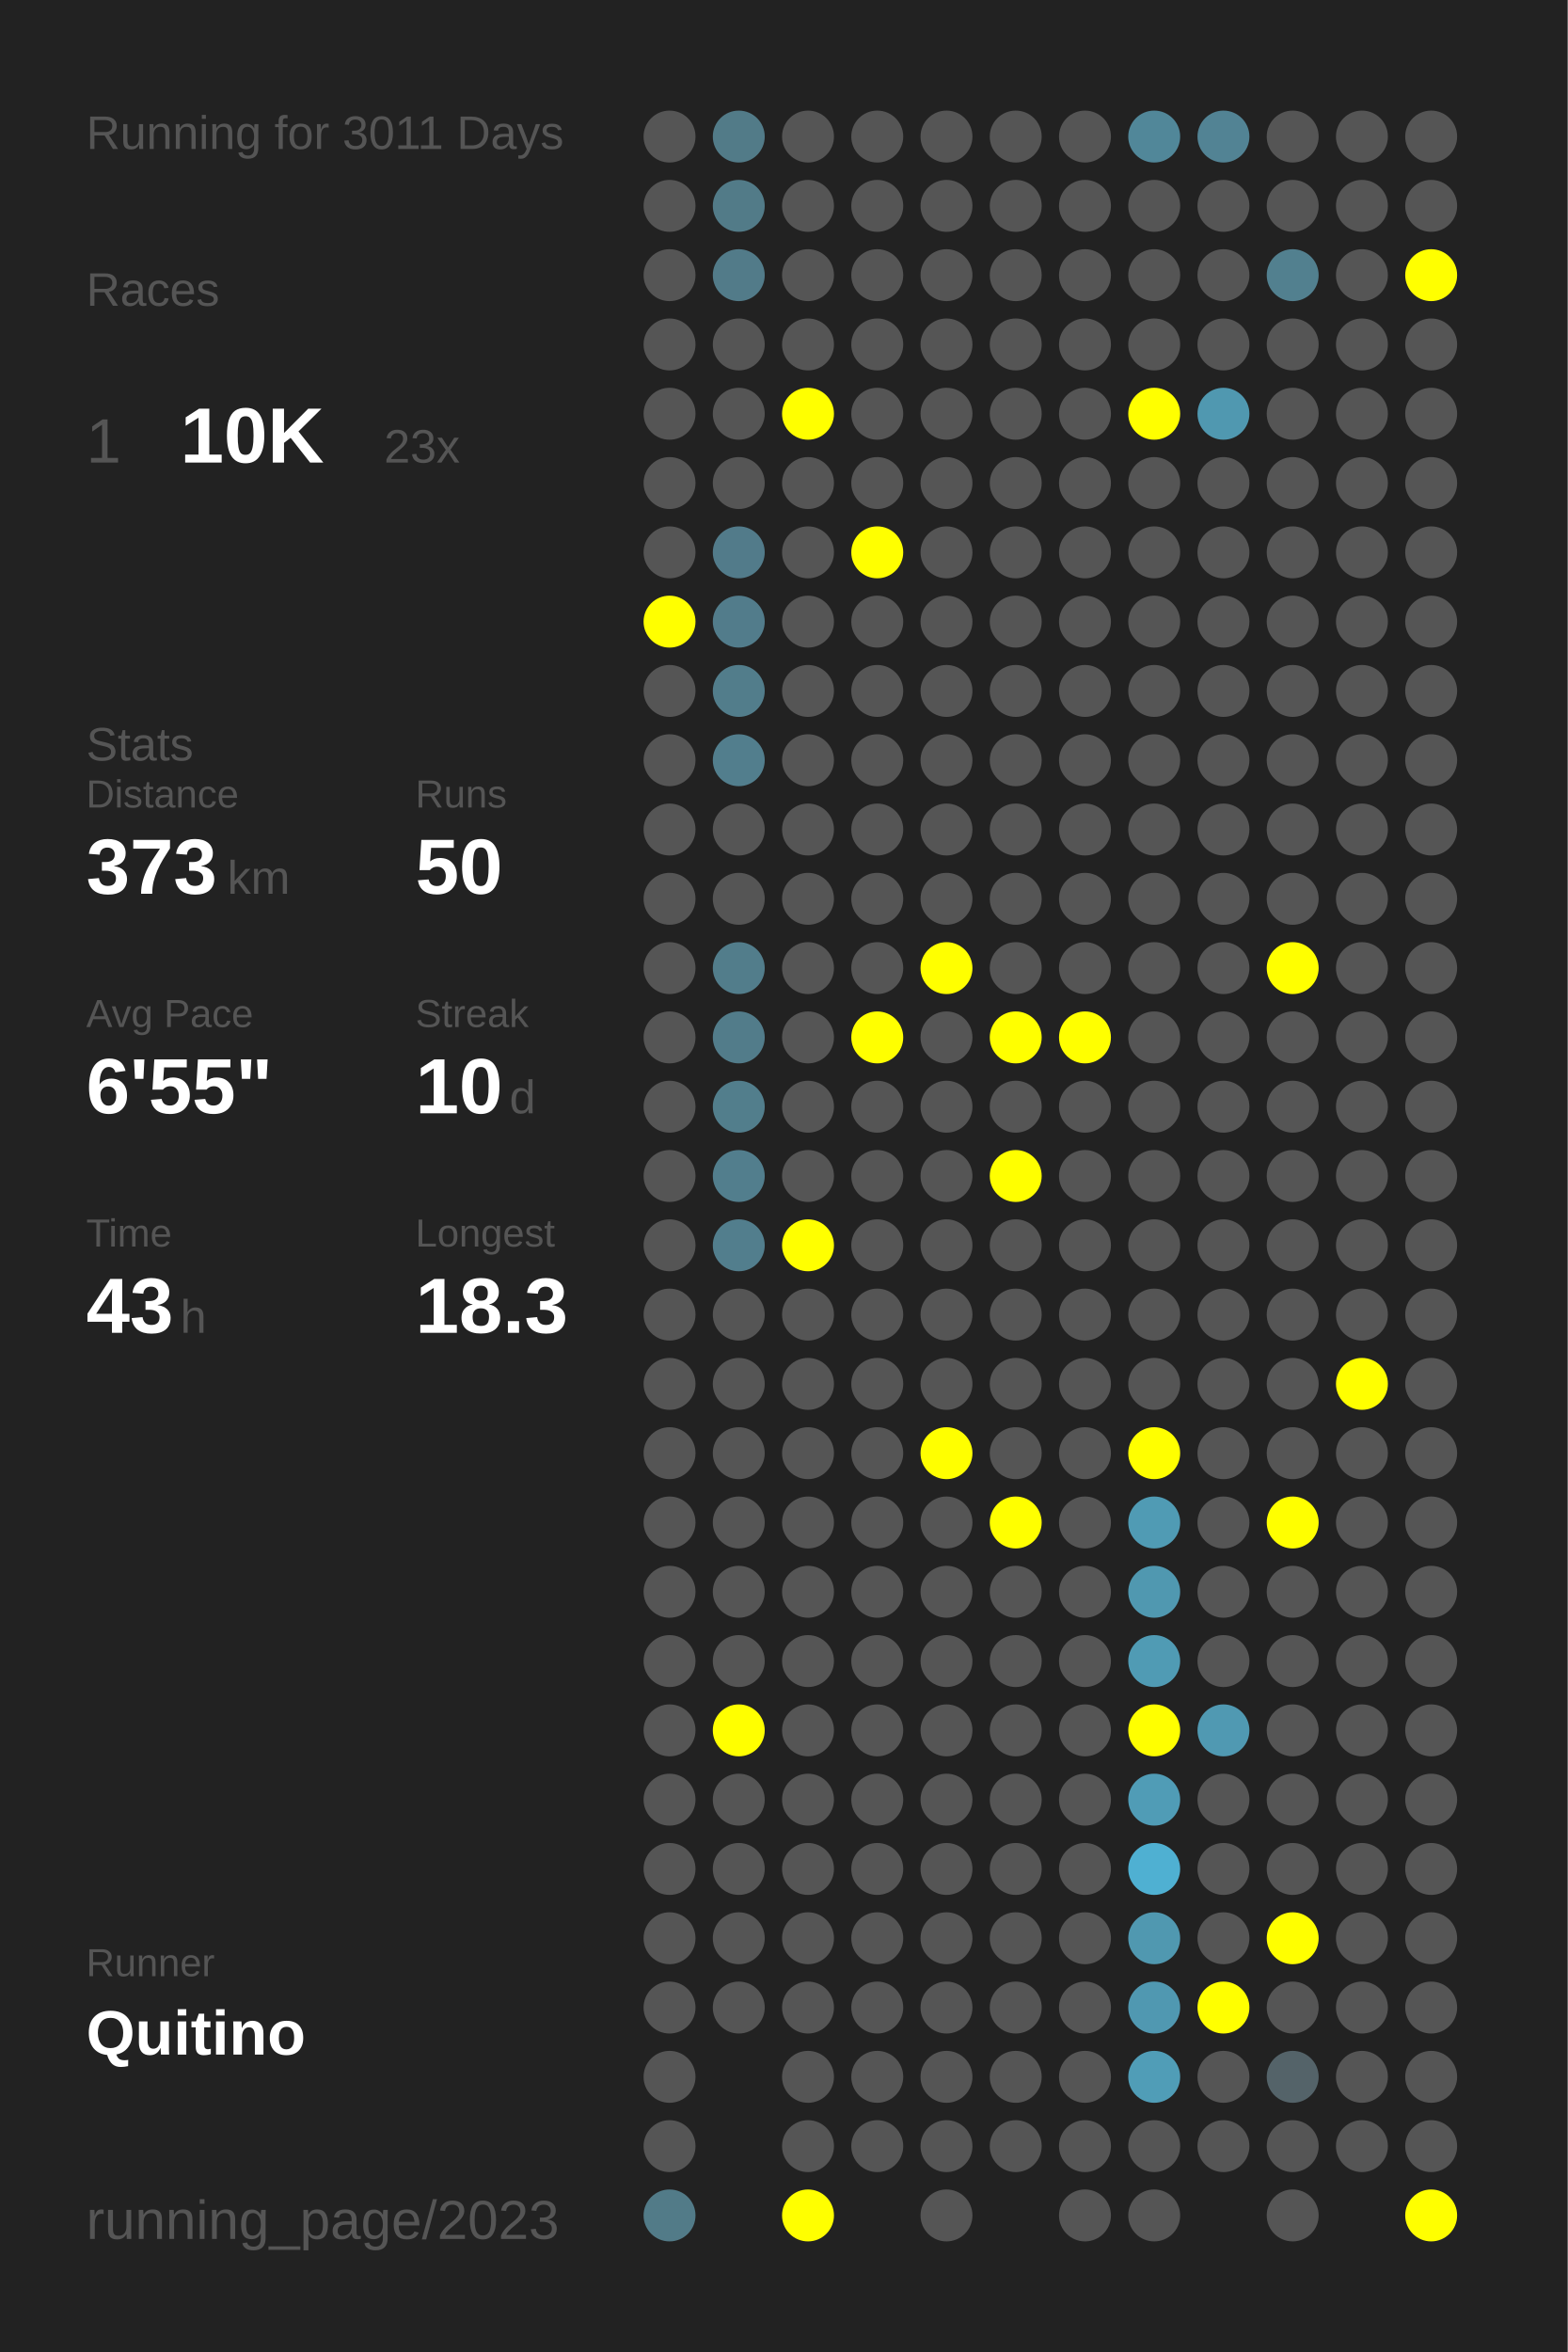
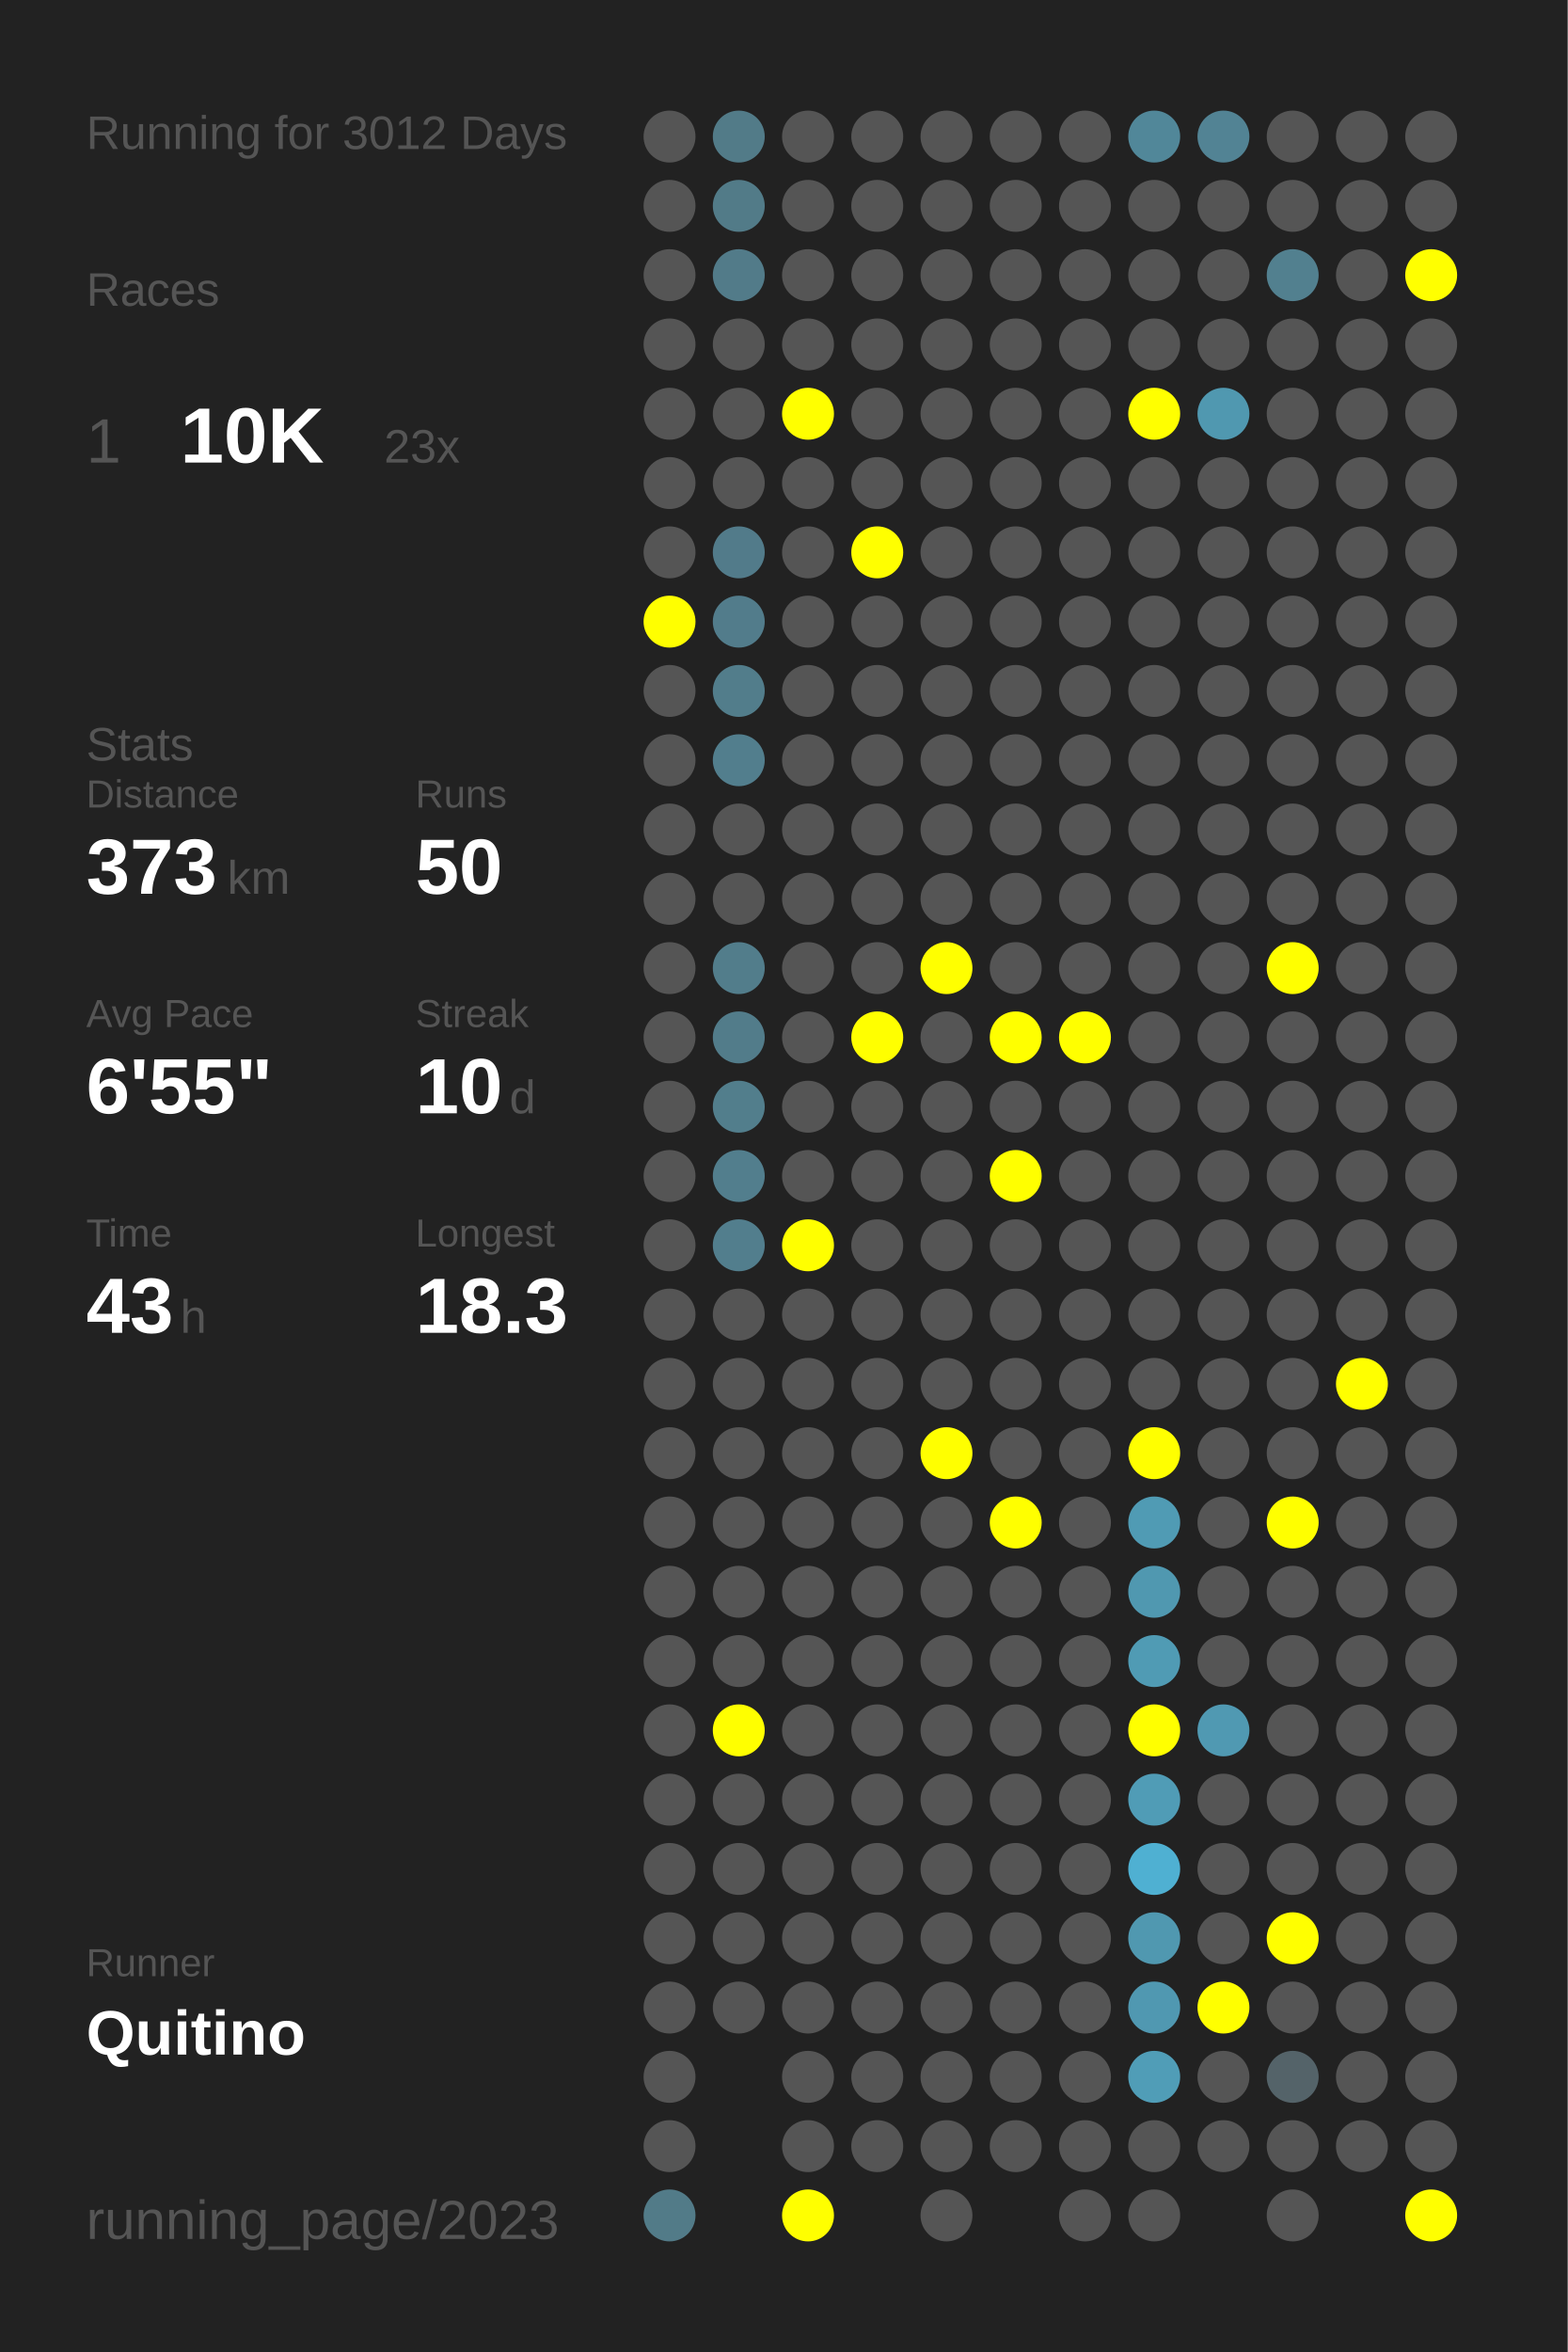
<svg xmlns="http://www.w3.org/2000/svg" baseProfile="full" height="300mm" version="1.1" viewBox="0,0,200,300" width="200mm">
  <defs />
  <rect fill="#222222" height="300" width="200" x="0" y="0" />
-   <text fill="#555555" style="font-size:6px; font-family:Arial;" x="11" y="19">Running for 3011 Days</text>
+   <text fill="#555555" style="font-size:6px; font-family:Arial;" x="11" y="19">Running for 3012 Days</text>
  <text fill="#555555" style="font-size:6px; font-family:Arial;" x="11" y="39">Races</text>
  <text fill="#555555" style="font-size:8px; font-family:Arial;" x="11" y="59">1</text>
  <text fill="#FFFFFF" style="font-size:10px; font-family:Arial; font-weight:bold;" x="23" y="59">10K</text>
  <text fill="#555555" style="font-size:6px; font-family:Arial;" x="49" y="59">23x</text>
  <text fill="#555555" style="font-size:6px; font-family:Arial;" x="11" y="97">Stats</text>
  <text fill="#555555" style="font-size:5px; font-family:Arial;" x="11" y="103">Distance</text>
  <text fill="#FFFFFF" style="font-size:10px; font-family:Arial; font-weight:bold;" x="11" y="114">373</text>
  <text fill="#555555" style="font-size:6px; font-family:Arial;" x="29" y="114">km</text>
  <text fill="#555555" style="font-size:5px; font-family:Arial;" x="53" y="103">Runs</text>
  <text fill="#FFFFFF" style="font-size:10px; font-family:Arial; font-weight:bold;" x="53" y="114">50</text>
  <text fill="#555555" style="font-size:5px; font-family:Arial;" x="11" y="131">Avg Pace</text>
  <text fill="#FFFFFF" style="font-size:10px; font-family:Arial; font-weight:bold;" x="11" y="142">6'55"</text>
  <text fill="#555555" style="font-size:5px; font-family:Arial;" x="53" y="131">Streak</text>
  <text fill="#FFFFFF" style="font-size:10px; font-family:Arial; font-weight:bold;" x="53" y="142">10</text>
  <text fill="#555555" style="font-size:6px; font-family:Arial;" x="65" y="142">d</text>
  <text fill="#555555" style="font-size:5px; font-family:Arial;" x="11" y="159">Time</text>
  <text fill="#FFFFFF" style="font-size:10px; font-family:Arial; font-weight:bold;" x="11" y="170">43</text>
  <text fill="#555555" style="font-size:6px; font-family:Arial;" x="23" y="170">h</text>
  <text fill="#555555" style="font-size:5px; font-family:Arial;" x="53" y="159">Longest</text>
  <text fill="#FFFFFF" style="font-size:10px; font-family:Arial; font-weight:bold;" x="53" y="170">18.3</text>
  <text fill="#555555" style="font-size:5px; font-family:Arial;" x="11" y="252.065">Runner</text>
  <text fill="#FFFFFF" style="font-size:8px; font-family:Arial; font-weight:bold;" x="11" y="262.065">Quitino</text>
  <text fill="#555555" style="font-size:7px; font-family:Arial;" x="11" y="285.581">running_page/2023</text>
  <circle cx="85.417" cy="17.419" fill="#555555" r="3.312" />
  <circle cx="85.417" cy="26.258" fill="#555555" r="3.312" />
  <circle cx="85.417" cy="35.097" fill="#555555" r="3.312" />
  <circle cx="85.417" cy="43.935" fill="#555555" r="3.312" />
  <circle cx="85.417" cy="52.774" fill="#555555" r="3.312" />
  <circle cx="85.417" cy="61.613" fill="#555555" r="3.312" />
  <circle cx="85.417" cy="70.452" fill="#555555" r="3.312" />
  <circle cx="85.417" cy="79.29" fill="#FFFF00" r="3.312" />
  <circle cx="85.417" cy="88.129" fill="#555555" r="3.312" />
  <circle cx="85.417" cy="96.968" fill="#555555" r="3.312" />
  <circle cx="85.417" cy="105.806" fill="#555555" r="3.312" />
  <circle cx="85.417" cy="114.645" fill="#555555" r="3.312" />
  <circle cx="85.417" cy="123.484" fill="#555555" r="3.312" />
  <circle cx="85.417" cy="132.323" fill="#555555" r="3.312" />
  <circle cx="85.417" cy="141.161" fill="#555555" r="3.312" />
  <circle cx="85.417" cy="150" fill="#555555" r="3.312" />
  <circle cx="85.417" cy="158.839" fill="#555555" r="3.312" />
  <circle cx="85.417" cy="167.677" fill="#555555" r="3.312" />
  <circle cx="85.417" cy="176.516" fill="#555555" r="3.312" />
  <circle cx="85.417" cy="185.355" fill="#555555" r="3.312" />
  <circle cx="85.417" cy="194.194" fill="#555555" r="3.312" />
  <circle cx="85.417" cy="203.032" fill="#555555" r="3.312" />
  <circle cx="85.417" cy="211.871" fill="#555555" r="3.312" />
  <circle cx="85.417" cy="220.71" fill="#555555" r="3.312" />
  <circle cx="85.417" cy="229.548" fill="#555555" r="3.312" />
  <circle cx="85.417" cy="238.387" fill="#555555" r="3.312" />
  <circle cx="85.417" cy="247.226" fill="#555555" r="3.312" />
  <circle cx="85.417" cy="256.065" fill="#555555" r="3.312" />
  <circle cx="85.417" cy="264.903" fill="#555555" r="3.312" />
  <circle cx="85.417" cy="273.742" fill="#555555" r="3.312" />
  <circle cx="85.417" cy="282.581" fill="#527b88" r="3.312" />
  <circle cx="94.25" cy="17.419" fill="#527b88" r="3.312" />
  <circle cx="94.25" cy="26.258" fill="#527b88" r="3.312" />
  <circle cx="94.25" cy="35.097" fill="#527b89" r="3.312" />
  <circle cx="94.25" cy="43.935" fill="#555555" r="3.312" />
  <circle cx="94.25" cy="52.774" fill="#555555" r="3.312" />
  <circle cx="94.25" cy="61.613" fill="#555555" r="3.312" />
  <circle cx="94.25" cy="70.452" fill="#527b8a" r="3.312" />
  <circle cx="94.25" cy="79.29" fill="#527c8b" r="3.312" />
  <circle cx="94.25" cy="88.129" fill="#527d8b" r="3.312" />
  <circle cx="94.25" cy="96.968" fill="#527e8d" r="3.312" />
  <circle cx="94.25" cy="105.806" fill="#555555" r="3.312" />
  <circle cx="94.25" cy="114.645" fill="#555555" r="3.312" />
  <circle cx="94.25" cy="123.484" fill="#527d8b" r="3.312" />
  <circle cx="94.25" cy="132.323" fill="#527c8a" r="3.312" />
  <circle cx="94.25" cy="141.161" fill="#527e8c" r="3.312" />
  <circle cx="94.25" cy="150" fill="#527e8d" r="3.312" />
  <circle cx="94.25" cy="158.839" fill="#527e8d" r="3.312" />
  <circle cx="94.25" cy="167.677" fill="#555555" r="3.312" />
  <circle cx="94.25" cy="176.516" fill="#555555" r="3.312" />
  <circle cx="94.25" cy="185.355" fill="#555555" r="3.312" />
  <circle cx="94.25" cy="194.194" fill="#555555" r="3.312" />
  <circle cx="94.25" cy="203.032" fill="#555555" r="3.312" />
  <circle cx="94.25" cy="211.871" fill="#555555" r="3.312" />
  <circle cx="94.25" cy="220.71" fill="#FFFF00" r="3.312" />
  <circle cx="94.25" cy="229.548" fill="#555555" r="3.312" />
  <circle cx="94.25" cy="238.387" fill="#555555" r="3.312" />
  <circle cx="94.25" cy="247.226" fill="#555555" r="3.312" />
  <circle cx="94.25" cy="256.065" fill="#555555" r="3.312" />
  <circle cx="103.083" cy="17.419" fill="#555555" r="3.312" />
  <circle cx="103.083" cy="26.258" fill="#555555" r="3.312" />
  <circle cx="103.083" cy="35.097" fill="#555555" r="3.312" />
  <circle cx="103.083" cy="43.935" fill="#555555" r="3.312" />
  <circle cx="103.083" cy="52.774" fill="#FFFF00" r="3.312" />
  <circle cx="103.083" cy="61.613" fill="#555555" r="3.312" />
  <circle cx="103.083" cy="70.452" fill="#555555" r="3.312" />
  <circle cx="103.083" cy="79.29" fill="#555555" r="3.312" />
  <circle cx="103.083" cy="88.129" fill="#555555" r="3.312" />
  <circle cx="103.083" cy="96.968" fill="#555555" r="3.312" />
  <circle cx="103.083" cy="105.806" fill="#555555" r="3.312" />
  <circle cx="103.083" cy="114.645" fill="#555555" r="3.312" />
  <circle cx="103.083" cy="123.484" fill="#555555" r="3.312" />
  <circle cx="103.083" cy="132.323" fill="#555555" r="3.312" />
  <circle cx="103.083" cy="141.161" fill="#555555" r="3.312" />
  <circle cx="103.083" cy="150" fill="#555555" r="3.312" />
  <circle cx="103.083" cy="158.839" fill="#FFFF00" r="3.312" />
  <circle cx="103.083" cy="167.677" fill="#555555" r="3.312" />
  <circle cx="103.083" cy="176.516" fill="#555555" r="3.312" />
  <circle cx="103.083" cy="185.355" fill="#555555" r="3.312" />
  <circle cx="103.083" cy="194.194" fill="#555555" r="3.312" />
  <circle cx="103.083" cy="203.032" fill="#555555" r="3.312" />
  <circle cx="103.083" cy="211.871" fill="#555555" r="3.312" />
  <circle cx="103.083" cy="220.71" fill="#555555" r="3.312" />
  <circle cx="103.083" cy="229.548" fill="#555555" r="3.312" />
  <circle cx="103.083" cy="238.387" fill="#555555" r="3.312" />
  <circle cx="103.083" cy="247.226" fill="#555555" r="3.312" />
  <circle cx="103.083" cy="256.065" fill="#555555" r="3.312" />
  <circle cx="103.083" cy="264.903" fill="#555555" r="3.312" />
  <circle cx="103.083" cy="273.742" fill="#555555" r="3.312" />
  <circle cx="103.083" cy="282.581" fill="#FFFF00" r="3.312" />
  <circle cx="111.917" cy="17.419" fill="#555555" r="3.312" />
  <circle cx="111.917" cy="26.258" fill="#555555" r="3.312" />
  <circle cx="111.917" cy="35.097" fill="#555555" r="3.312" />
  <circle cx="111.917" cy="43.935" fill="#555555" r="3.312" />
  <circle cx="111.917" cy="52.774" fill="#555555" r="3.312" />
  <circle cx="111.917" cy="61.613" fill="#555555" r="3.312" />
  <circle cx="111.917" cy="70.452" fill="#FFFF00" r="3.312" />
  <circle cx="111.917" cy="79.29" fill="#555555" r="3.312" />
  <circle cx="111.917" cy="88.129" fill="#555555" r="3.312" />
  <circle cx="111.917" cy="96.968" fill="#555555" r="3.312" />
  <circle cx="111.917" cy="105.806" fill="#555555" r="3.312" />
  <circle cx="111.917" cy="114.645" fill="#555555" r="3.312" />
  <circle cx="111.917" cy="123.484" fill="#555555" r="3.312" />
  <circle cx="111.917" cy="132.323" fill="#FFFF00" r="3.312" />
  <circle cx="111.917" cy="141.161" fill="#555555" r="3.312" />
  <circle cx="111.917" cy="150" fill="#555555" r="3.312" />
  <circle cx="111.917" cy="158.839" fill="#555555" r="3.312" />
  <circle cx="111.917" cy="167.677" fill="#555555" r="3.312" />
  <circle cx="111.917" cy="176.516" fill="#555555" r="3.312" />
  <circle cx="111.917" cy="185.355" fill="#555555" r="3.312" />
  <circle cx="111.917" cy="194.194" fill="#555555" r="3.312" />
  <circle cx="111.917" cy="203.032" fill="#555555" r="3.312" />
  <circle cx="111.917" cy="211.871" fill="#555555" r="3.312" />
  <circle cx="111.917" cy="220.71" fill="#555555" r="3.312" />
  <circle cx="111.917" cy="229.548" fill="#555555" r="3.312" />
  <circle cx="111.917" cy="238.387" fill="#555555" r="3.312" />
  <circle cx="111.917" cy="247.226" fill="#555555" r="3.312" />
  <circle cx="111.917" cy="256.065" fill="#555555" r="3.312" />
  <circle cx="111.917" cy="264.903" fill="#555555" r="3.312" />
  <circle cx="111.917" cy="273.742" fill="#555555" r="3.312" />
  <circle cx="120.75" cy="17.419" fill="#555555" r="3.312" />
  <circle cx="120.75" cy="26.258" fill="#555555" r="3.312" />
  <circle cx="120.75" cy="35.097" fill="#555555" r="3.312" />
  <circle cx="120.75" cy="43.935" fill="#555555" r="3.312" />
  <circle cx="120.75" cy="52.774" fill="#555555" r="3.312" />
  <circle cx="120.75" cy="61.613" fill="#555555" r="3.312" />
  <circle cx="120.75" cy="70.452" fill="#555555" r="3.312" />
  <circle cx="120.75" cy="79.29" fill="#555555" r="3.312" />
  <circle cx="120.75" cy="88.129" fill="#555555" r="3.312" />
  <circle cx="120.75" cy="96.968" fill="#555555" r="3.312" />
  <circle cx="120.75" cy="105.806" fill="#555555" r="3.312" />
  <circle cx="120.75" cy="114.645" fill="#555555" r="3.312" />
  <circle cx="120.75" cy="123.484" fill="#FFFF00" r="3.312" />
  <circle cx="120.75" cy="132.323" fill="#555555" r="3.312" />
  <circle cx="120.75" cy="141.161" fill="#555555" r="3.312" />
  <circle cx="120.75" cy="150" fill="#555555" r="3.312" />
  <circle cx="120.75" cy="158.839" fill="#555555" r="3.312" />
  <circle cx="120.75" cy="167.677" fill="#555555" r="3.312" />
  <circle cx="120.75" cy="176.516" fill="#555555" r="3.312" />
  <circle cx="120.75" cy="185.355" fill="#FFFF00" r="3.312" />
  <circle cx="120.75" cy="194.194" fill="#555555" r="3.312" />
  <circle cx="120.75" cy="203.032" fill="#555555" r="3.312" />
  <circle cx="120.75" cy="211.871" fill="#555555" r="3.312" />
  <circle cx="120.75" cy="220.71" fill="#555555" r="3.312" />
  <circle cx="120.75" cy="229.548" fill="#555555" r="3.312" />
  <circle cx="120.75" cy="238.387" fill="#555555" r="3.312" />
  <circle cx="120.75" cy="247.226" fill="#555555" r="3.312" />
  <circle cx="120.75" cy="256.065" fill="#555555" r="3.312" />
  <circle cx="120.75" cy="264.903" fill="#555555" r="3.312" />
  <circle cx="120.75" cy="273.742" fill="#555555" r="3.312" />
  <circle cx="120.75" cy="282.581" fill="#555555" r="3.312" />
  <circle cx="129.583" cy="17.419" fill="#555555" r="3.312" />
  <circle cx="129.583" cy="26.258" fill="#555555" r="3.312" />
  <circle cx="129.583" cy="35.097" fill="#555555" r="3.312" />
  <circle cx="129.583" cy="43.935" fill="#555555" r="3.312" />
  <circle cx="129.583" cy="52.774" fill="#555555" r="3.312" />
  <circle cx="129.583" cy="61.613" fill="#555555" r="3.312" />
  <circle cx="129.583" cy="70.452" fill="#555555" r="3.312" />
  <circle cx="129.583" cy="79.29" fill="#555555" r="3.312" />
  <circle cx="129.583" cy="88.129" fill="#555555" r="3.312" />
  <circle cx="129.583" cy="96.968" fill="#555555" r="3.312" />
  <circle cx="129.583" cy="105.806" fill="#555555" r="3.312" />
  <circle cx="129.583" cy="114.645" fill="#555555" r="3.312" />
  <circle cx="129.583" cy="123.484" fill="#555555" r="3.312" />
  <circle cx="129.583" cy="132.323" fill="#FFFF00" r="3.312" />
  <circle cx="129.583" cy="141.161" fill="#555555" r="3.312" />
  <circle cx="129.583" cy="150" fill="#FFFF00" r="3.312" />
  <circle cx="129.583" cy="158.839" fill="#555555" r="3.312" />
  <circle cx="129.583" cy="167.677" fill="#555555" r="3.312" />
  <circle cx="129.583" cy="176.516" fill="#555555" r="3.312" />
  <circle cx="129.583" cy="185.355" fill="#555555" r="3.312" />
  <circle cx="129.583" cy="194.194" fill="#FFFF00" r="3.312" />
  <circle cx="129.583" cy="203.032" fill="#555555" r="3.312" />
  <circle cx="129.583" cy="211.871" fill="#555555" r="3.312" />
  <circle cx="129.583" cy="220.71" fill="#555555" r="3.312" />
  <circle cx="129.583" cy="229.548" fill="#555555" r="3.312" />
  <circle cx="129.583" cy="238.387" fill="#555555" r="3.312" />
  <circle cx="129.583" cy="247.226" fill="#555555" r="3.312" />
  <circle cx="129.583" cy="256.065" fill="#555555" r="3.312" />
  <circle cx="129.583" cy="264.903" fill="#555555" r="3.312" />
  <circle cx="129.583" cy="273.742" fill="#555555" r="3.312" />
  <circle cx="138.417" cy="17.419" fill="#555555" r="3.312" />
  <circle cx="138.417" cy="26.258" fill="#555555" r="3.312" />
  <circle cx="138.417" cy="35.097" fill="#555555" r="3.312" />
  <circle cx="138.417" cy="43.935" fill="#555555" r="3.312" />
  <circle cx="138.417" cy="52.774" fill="#555555" r="3.312" />
  <circle cx="138.417" cy="61.613" fill="#555555" r="3.312" />
  <circle cx="138.417" cy="70.452" fill="#555555" r="3.312" />
  <circle cx="138.417" cy="79.29" fill="#555555" r="3.312" />
  <circle cx="138.417" cy="88.129" fill="#555555" r="3.312" />
  <circle cx="138.417" cy="96.968" fill="#555555" r="3.312" />
  <circle cx="138.417" cy="105.806" fill="#555555" r="3.312" />
  <circle cx="138.417" cy="114.645" fill="#555555" r="3.312" />
  <circle cx="138.417" cy="123.484" fill="#555555" r="3.312" />
  <circle cx="138.417" cy="132.323" fill="#FFFF00" r="3.312" />
  <circle cx="138.417" cy="141.161" fill="#555555" r="3.312" />
  <circle cx="138.417" cy="150" fill="#555555" r="3.312" />
  <circle cx="138.417" cy="158.839" fill="#555555" r="3.312" />
  <circle cx="138.417" cy="167.677" fill="#555555" r="3.312" />
  <circle cx="138.417" cy="176.516" fill="#555555" r="3.312" />
  <circle cx="138.417" cy="185.355" fill="#555555" r="3.312" />
  <circle cx="138.417" cy="194.194" fill="#555555" r="3.312" />
  <circle cx="138.417" cy="203.032" fill="#555555" r="3.312" />
  <circle cx="138.417" cy="211.871" fill="#555555" r="3.312" />
  <circle cx="138.417" cy="220.71" fill="#555555" r="3.312" />
  <circle cx="138.417" cy="229.548" fill="#555555" r="3.312" />
  <circle cx="138.417" cy="238.387" fill="#555555" r="3.312" />
  <circle cx="138.417" cy="247.226" fill="#555555" r="3.312" />
  <circle cx="138.417" cy="256.065" fill="#555555" r="3.312" />
  <circle cx="138.417" cy="264.903" fill="#555555" r="3.312" />
  <circle cx="138.417" cy="273.742" fill="#555555" r="3.312" />
  <circle cx="138.417" cy="282.581" fill="#555555" r="3.312" />
  <circle cx="147.25" cy="17.419" fill="#518799" r="3.312" />
  <circle cx="147.25" cy="26.258" fill="#555555" r="3.312" />
  <circle cx="147.25" cy="35.097" fill="#555555" r="3.312" />
  <circle cx="147.25" cy="43.935" fill="#555555" r="3.312" />
  <circle cx="147.25" cy="52.774" fill="#FFFF00" r="3.312" />
  <circle cx="147.25" cy="61.613" fill="#555555" r="3.312" />
  <circle cx="147.25" cy="70.452" fill="#555555" r="3.312" />
  <circle cx="147.25" cy="79.29" fill="#555555" r="3.312" />
  <circle cx="147.25" cy="88.129" fill="#555555" r="3.312" />
  <circle cx="147.25" cy="96.968" fill="#555555" r="3.312" />
  <circle cx="147.25" cy="105.806" fill="#555555" r="3.312" />
  <circle cx="147.25" cy="114.645" fill="#555555" r="3.312" />
  <circle cx="147.25" cy="123.484" fill="#555555" r="3.312" />
  <circle cx="147.25" cy="132.323" fill="#555555" r="3.312" />
  <circle cx="147.25" cy="141.161" fill="#555555" r="3.312" />
  <circle cx="147.25" cy="150" fill="#555555" r="3.312" />
  <circle cx="147.25" cy="158.839" fill="#555555" r="3.312" />
  <circle cx="147.25" cy="167.677" fill="#555555" r="3.312" />
  <circle cx="147.25" cy="176.516" fill="#555555" r="3.312" />
  <circle cx="147.25" cy="185.355" fill="#FFFF00" r="3.312" />
  <circle cx="147.25" cy="194.194" fill="#509bb4" r="3.312" />
  <circle cx="147.25" cy="203.032" fill="#5098b0" r="3.312" />
  <circle cx="147.25" cy="211.871" fill="#509bb4" r="3.312" />
  <circle cx="147.25" cy="220.71" fill="#FFFF00" r="3.312" />
  <circle cx="147.25" cy="229.548" fill="#509cb6" r="3.312" />
  <circle cx="147.25" cy="238.387" fill="#4fb0d2" r="3.312" />
  <circle cx="147.25" cy="247.226" fill="#5098b0" r="3.312" />
  <circle cx="147.25" cy="256.065" fill="#5098b1" r="3.312" />
  <circle cx="147.25" cy="264.903" fill="#509db7" r="3.312" />
  <circle cx="147.25" cy="273.742" fill="#555555" r="3.312" />
  <circle cx="147.25" cy="282.581" fill="#555555" r="3.312" />
  <circle cx="156.083" cy="17.419" fill="#528394" r="3.312" />
  <circle cx="156.083" cy="26.258" fill="#555555" r="3.312" />
  <circle cx="156.083" cy="35.097" fill="#555555" r="3.312" />
  <circle cx="156.083" cy="43.935" fill="#555555" r="3.312" />
  <circle cx="156.083" cy="52.774" fill="#5098b0" r="3.312" />
  <circle cx="156.083" cy="61.613" fill="#555555" r="3.312" />
  <circle cx="156.083" cy="70.452" fill="#555555" r="3.312" />
  <circle cx="156.083" cy="79.29" fill="#555555" r="3.312" />
  <circle cx="156.083" cy="88.129" fill="#555555" r="3.312" />
  <circle cx="156.083" cy="96.968" fill="#555555" r="3.312" />
  <circle cx="156.083" cy="105.806" fill="#555555" r="3.312" />
  <circle cx="156.083" cy="114.645" fill="#555555" r="3.312" />
  <circle cx="156.083" cy="123.484" fill="#555555" r="3.312" />
  <circle cx="156.083" cy="132.323" fill="#555555" r="3.312" />
  <circle cx="156.083" cy="141.161" fill="#555555" r="3.312" />
  <circle cx="156.083" cy="150" fill="#555555" r="3.312" />
  <circle cx="156.083" cy="158.839" fill="#555555" r="3.312" />
  <circle cx="156.083" cy="167.677" fill="#555555" r="3.312" />
  <circle cx="156.083" cy="176.516" fill="#555555" r="3.312" />
  <circle cx="156.083" cy="185.355" fill="#555555" r="3.312" />
  <circle cx="156.083" cy="194.194" fill="#555555" r="3.312" />
  <circle cx="156.083" cy="203.032" fill="#555555" r="3.312" />
  <circle cx="156.083" cy="211.871" fill="#555555" r="3.312" />
  <circle cx="156.083" cy="220.71" fill="#5099b2" r="3.312" />
  <circle cx="156.083" cy="229.548" fill="#555555" r="3.312" />
  <circle cx="156.083" cy="238.387" fill="#555555" r="3.312" />
  <circle cx="156.083" cy="247.226" fill="#555555" r="3.312" />
  <circle cx="156.083" cy="256.065" fill="#FFFF00" r="3.312" />
  <circle cx="156.083" cy="264.903" fill="#555555" r="3.312" />
  <circle cx="156.083" cy="273.742" fill="#555555" r="3.312" />
  <circle cx="164.917" cy="17.419" fill="#555555" r="3.312" />
  <circle cx="164.917" cy="26.258" fill="#555555" r="3.312" />
  <circle cx="164.917" cy="35.097" fill="#52808f" r="3.312" />
  <circle cx="164.917" cy="43.935" fill="#555555" r="3.312" />
  <circle cx="164.917" cy="52.774" fill="#555555" r="3.312" />
  <circle cx="164.917" cy="61.613" fill="#555555" r="3.312" />
  <circle cx="164.917" cy="70.452" fill="#555555" r="3.312" />
  <circle cx="164.917" cy="79.29" fill="#555555" r="3.312" />
  <circle cx="164.917" cy="88.129" fill="#555555" r="3.312" />
  <circle cx="164.917" cy="96.968" fill="#555555" r="3.312" />
  <circle cx="164.917" cy="105.806" fill="#555555" r="3.312" />
  <circle cx="164.917" cy="114.645" fill="#555555" r="3.312" />
  <circle cx="164.917" cy="123.484" fill="#FFFF00" r="3.312" />
  <circle cx="164.917" cy="132.323" fill="#555555" r="3.312" />
  <circle cx="164.917" cy="141.161" fill="#555555" r="3.312" />
  <circle cx="164.917" cy="150" fill="#555555" r="3.312" />
  <circle cx="164.917" cy="158.839" fill="#555555" r="3.312" />
  <circle cx="164.917" cy="167.677" fill="#555555" r="3.312" />
  <circle cx="164.917" cy="176.516" fill="#555555" r="3.312" />
  <circle cx="164.917" cy="185.355" fill="#555555" r="3.312" />
  <circle cx="164.917" cy="194.194" fill="#FFFF00" r="3.312" />
  <circle cx="164.917" cy="203.032" fill="#555555" r="3.312" />
  <circle cx="164.917" cy="211.871" fill="#555555" r="3.312" />
  <circle cx="164.917" cy="220.71" fill="#555555" r="3.312" />
  <circle cx="164.917" cy="229.548" fill="#555555" r="3.312" />
  <circle cx="164.917" cy="238.387" fill="#555555" r="3.312" />
  <circle cx="164.917" cy="247.226" fill="#FFFF00" r="3.312" />
  <circle cx="164.917" cy="256.065" fill="#555555" r="3.312" />
  <circle cx="164.917" cy="264.903" fill="#546369" r="3.312" />
  <circle cx="164.917" cy="273.742" fill="#555555" r="3.312" />
  <circle cx="164.917" cy="282.581" fill="#555555" r="3.312" />
  <circle cx="173.75" cy="17.419" fill="#555555" r="3.312" />
  <circle cx="173.75" cy="26.258" fill="#555555" r="3.312" />
  <circle cx="173.75" cy="35.097" fill="#555555" r="3.312" />
  <circle cx="173.75" cy="43.935" fill="#555555" r="3.312" />
  <circle cx="173.75" cy="52.774" fill="#555555" r="3.312" />
  <circle cx="173.75" cy="61.613" fill="#555555" r="3.312" />
  <circle cx="173.75" cy="70.452" fill="#555555" r="3.312" />
  <circle cx="173.75" cy="79.29" fill="#555555" r="3.312" />
  <circle cx="173.75" cy="88.129" fill="#555555" r="3.312" />
  <circle cx="173.75" cy="96.968" fill="#555555" r="3.312" />
  <circle cx="173.75" cy="105.806" fill="#555555" r="3.312" />
  <circle cx="173.75" cy="114.645" fill="#555555" r="3.312" />
  <circle cx="173.75" cy="123.484" fill="#555555" r="3.312" />
  <circle cx="173.75" cy="132.323" fill="#555555" r="3.312" />
  <circle cx="173.75" cy="141.161" fill="#555555" r="3.312" />
  <circle cx="173.75" cy="150" fill="#555555" r="3.312" />
  <circle cx="173.75" cy="158.839" fill="#555555" r="3.312" />
  <circle cx="173.75" cy="167.677" fill="#555555" r="3.312" />
  <circle cx="173.75" cy="176.516" fill="#FFFF00" r="3.312" />
  <circle cx="173.75" cy="185.355" fill="#555555" r="3.312" />
  <circle cx="173.75" cy="194.194" fill="#555555" r="3.312" />
  <circle cx="173.75" cy="203.032" fill="#555555" r="3.312" />
  <circle cx="173.75" cy="211.871" fill="#555555" r="3.312" />
  <circle cx="173.75" cy="220.71" fill="#555555" r="3.312" />
  <circle cx="173.75" cy="229.548" fill="#555555" r="3.312" />
  <circle cx="173.75" cy="238.387" fill="#555555" r="3.312" />
  <circle cx="173.75" cy="247.226" fill="#555555" r="3.312" />
  <circle cx="173.75" cy="256.065" fill="#555555" r="3.312" />
  <circle cx="173.75" cy="264.903" fill="#555555" r="3.312" />
  <circle cx="173.75" cy="273.742" fill="#555555" r="3.312" />
  <circle cx="182.583" cy="17.419" fill="#555555" r="3.312" />
  <circle cx="182.583" cy="26.258" fill="#555555" r="3.312" />
  <circle cx="182.583" cy="35.097" fill="#FFFF00" r="3.312" />
  <circle cx="182.583" cy="43.935" fill="#555555" r="3.312" />
  <circle cx="182.583" cy="52.774" fill="#555555" r="3.312" />
  <circle cx="182.583" cy="61.613" fill="#555555" r="3.312" />
  <circle cx="182.583" cy="70.452" fill="#555555" r="3.312" />
  <circle cx="182.583" cy="79.29" fill="#555555" r="3.312" />
  <circle cx="182.583" cy="88.129" fill="#555555" r="3.312" />
  <circle cx="182.583" cy="96.968" fill="#555555" r="3.312" />
  <circle cx="182.583" cy="105.806" fill="#555555" r="3.312" />
  <circle cx="182.583" cy="114.645" fill="#555555" r="3.312" />
  <circle cx="182.583" cy="123.484" fill="#555555" r="3.312" />
  <circle cx="182.583" cy="132.323" fill="#555555" r="3.312" />
  <circle cx="182.583" cy="141.161" fill="#555555" r="3.312" />
  <circle cx="182.583" cy="150" fill="#555555" r="3.312" />
  <circle cx="182.583" cy="158.839" fill="#555555" r="3.312" />
  <circle cx="182.583" cy="167.677" fill="#555555" r="3.312" />
  <circle cx="182.583" cy="176.516" fill="#555555" r="3.312" />
  <circle cx="182.583" cy="185.355" fill="#555555" r="3.312" />
  <circle cx="182.583" cy="194.194" fill="#555555" r="3.312" />
  <circle cx="182.583" cy="203.032" fill="#555555" r="3.312" />
  <circle cx="182.583" cy="211.871" fill="#555555" r="3.312" />
  <circle cx="182.583" cy="220.71" fill="#555555" r="3.312" />
  <circle cx="182.583" cy="229.548" fill="#555555" r="3.312" />
  <circle cx="182.583" cy="238.387" fill="#555555" r="3.312" />
  <circle cx="182.583" cy="247.226" fill="#555555" r="3.312" />
  <circle cx="182.583" cy="256.065" fill="#555555" r="3.312" />
  <circle cx="182.583" cy="264.903" fill="#555555" r="3.312" />
  <circle cx="182.583" cy="273.742" fill="#555555" r="3.312" />
  <circle cx="182.583" cy="282.581" fill="#FFFF00" r="3.312" />
</svg>
